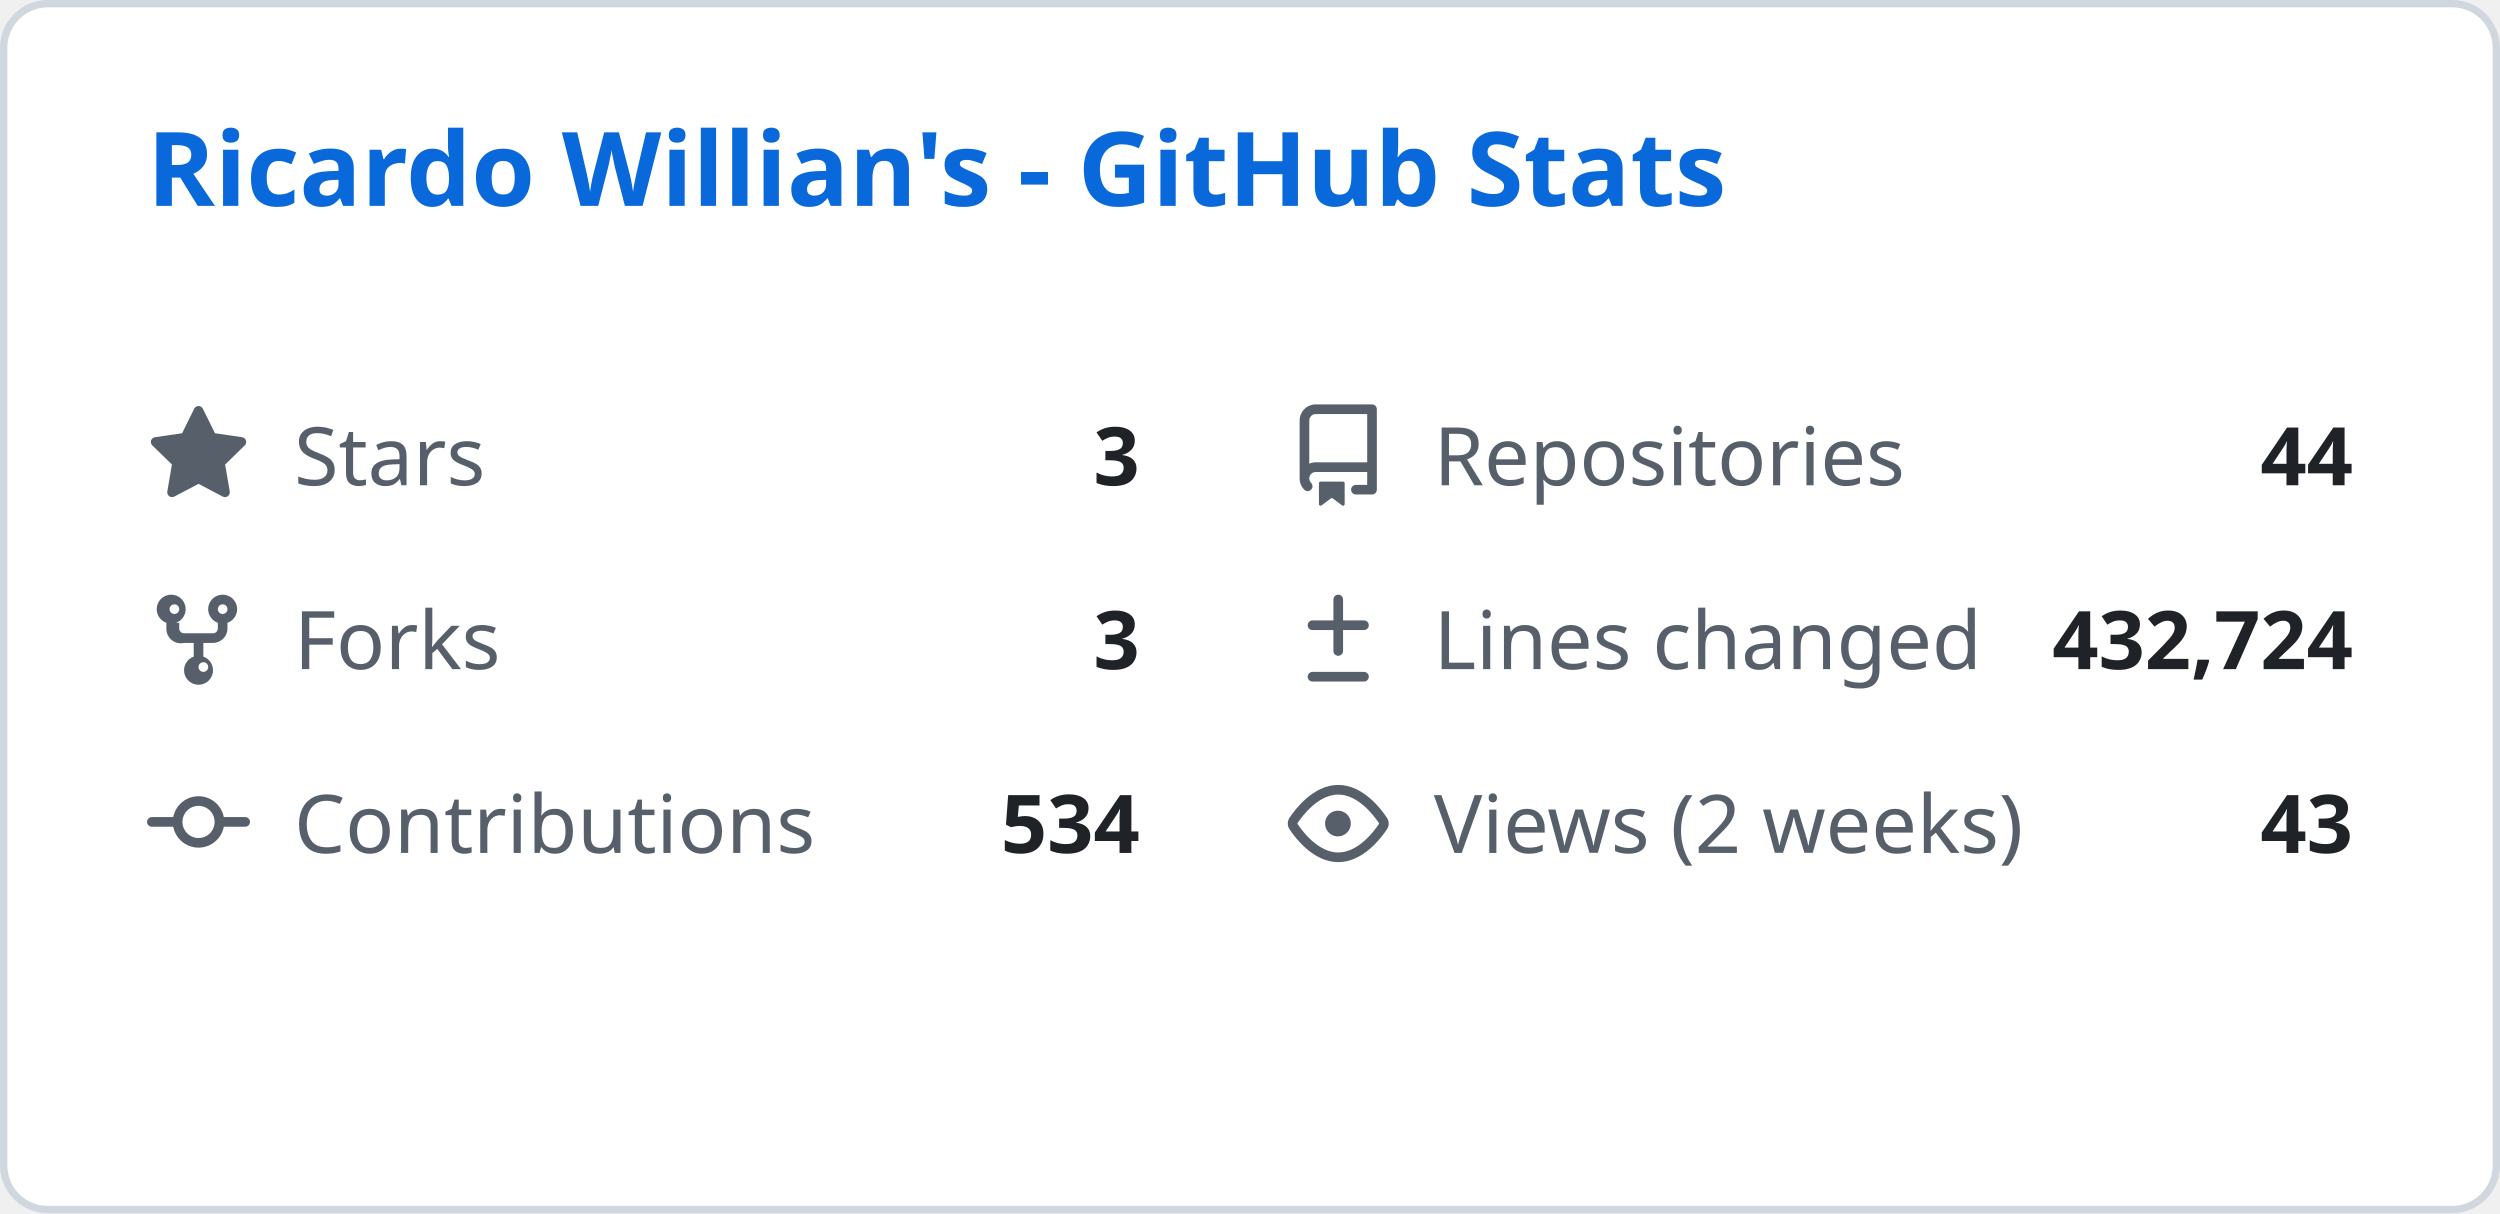
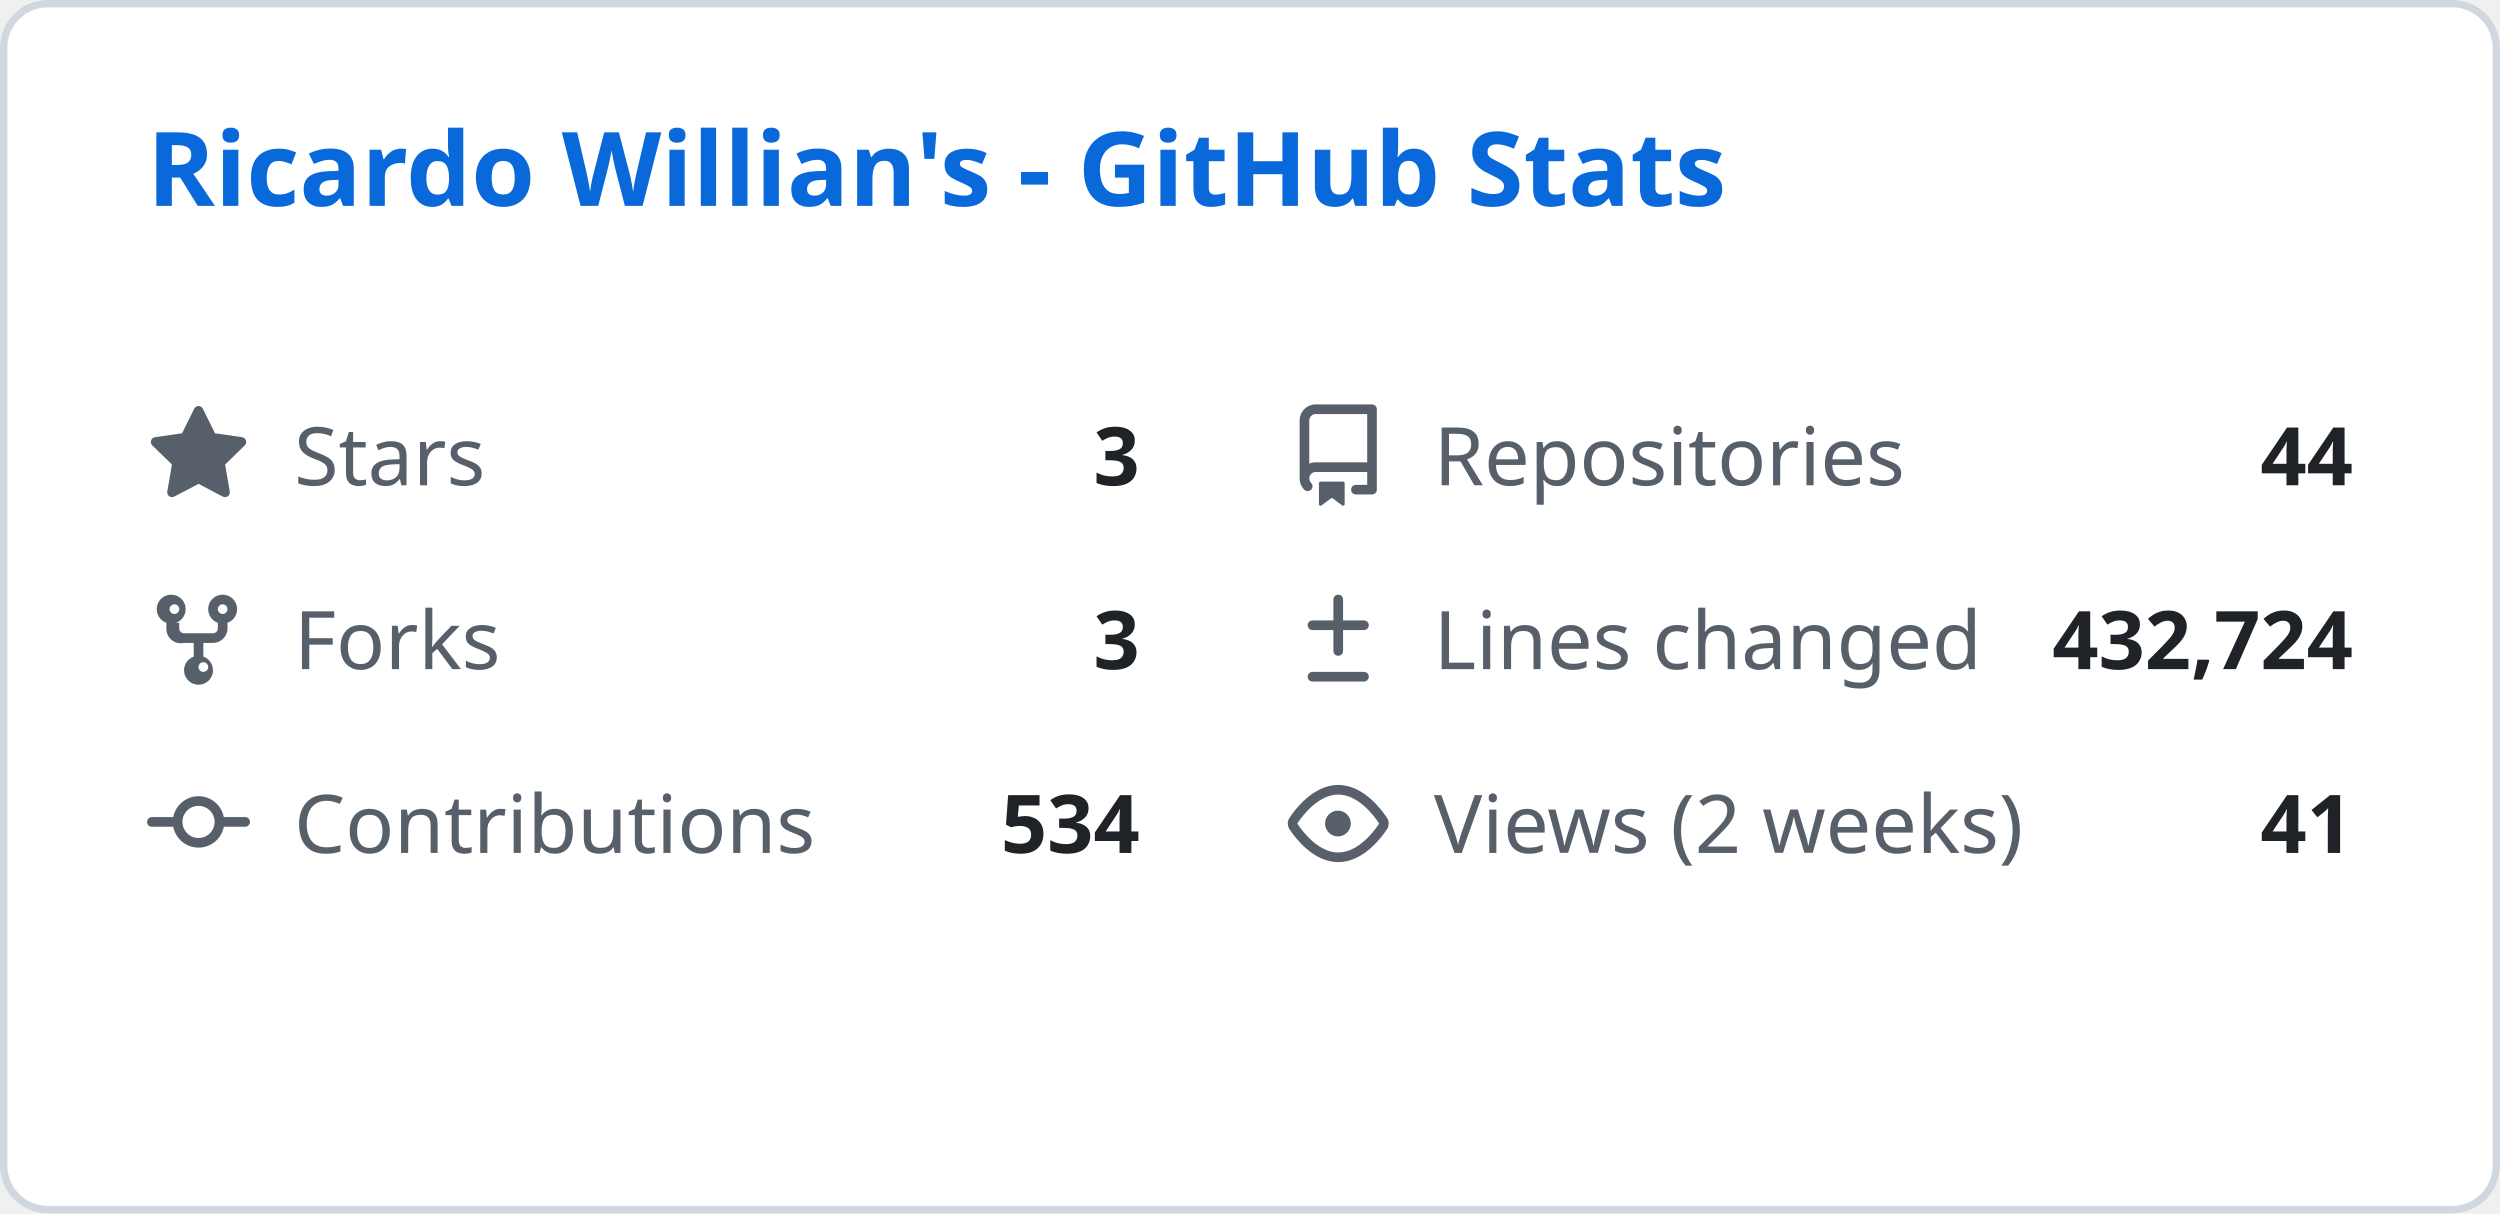
<svg xmlns="http://www.w3.org/2000/svg" width="340" height="165" viewBox="0 0 340 165" fill="none">
  <style>
    .header { font: 600 14px 'Segoe UI', Ubuntu, Sans-Serif; fill: #0969da; }
    .stat-label { font: 400 11px 'Segoe UI', Ubuntu, Sans-Serif; fill: #57606a; }
    .stat-value { font: 600 11px 'Segoe UI', Ubuntu, Sans-Serif; fill: #1f2328; }
    .icon { fill: #57606a; }
  </style>
  <rect class="bg" x="0.5" y="0.5" rx="6" width="339" height="164" fill="#ffffff" stroke="#d0d7de" />
  <g transform="translate(20, 28)">
    <text class="header">Ricardo Willian's - GitHub Stats</text>
  </g>
  <g transform="translate(20, 55)">
    <svg class="icon" viewBox="0 0 16 16" width="14" height="14">
      <path d="M8 .25a.75.75 0 01.673.418l1.882 3.815 4.21.612a.75.75 0 01.416 1.279l-3.046 2.97.719 4.192a.75.75 0 01-1.088.791L8 12.347l-3.766 1.98a.75.75 0 01-1.088-.79l.72-4.194L.818 6.374a.75.75 0 01.416-1.28l4.21-.611L7.327.668A.75.75 0 018 .25z" />
    </svg>
    <text class="stat-label" x="20" y="11">Stars</text>
    <text class="stat-value" x="135" y="11" text-anchor="end">3</text>
  </g>
  <g transform="translate(175, 55)">
    <svg class="icon" viewBox="0 0 16 16" width="14" height="14">
      <path d="M2 2.5A2.5 2.5 0 014.5 0h8.75a.75.75 0 01.75.75v12.5a.75.75 0 01-.75.75h-2.5a.75.75 0 110-1.5h1.75v-2h-8a1 1 0 00-.714 1.7.75.75 0 01-1.072 1.05A2.495 2.495 0 012 11.5v-9zm10.5-1H4.5a1 1 0 00-1 1v6.708A2.486 2.486 0 014.5 9h8V1.5zM5 12.25v3.25a.25.25 0 00.4.2l1.45-1.087a.25.25 0 01.3 0L8.6 15.7a.25.25 0 00.4-.2v-3.25a.25.25 0 00-.25-.25h-3.5a.25.25 0 00-.25.25z" />
    </svg>
    <text class="stat-label" x="20" y="11">Repositories</text>
    <text class="stat-value" x="145" y="11" text-anchor="end">44</text>
  </g>
  <g transform="translate(20, 80)">
    <svg class="icon" viewBox="0 0 16 16" width="14" height="14">
      <path d="M5 5.372v.878c0 .414.336.75.75.75h4.5a.75.75 0 00.75-.75v-.878a2.25 2.25 0 111.5 0v.878a2.25 2.25 0 01-2.25 2.25h-1.5v2.128a2.251 2.251 0 11-1.5 0V8.5h-1.5A2.25 2.25 0 013 6.25v-.878a2.25 2.25 0 111.5 0zM5 3.25a.75.75 0 10-1.5 0 .75.75 0 001.5 0zm6.75.75a.75.75 0 10-.75-.75.75.75 0 00.75.75zM8 12.25a.75.75 0 101.5 0 .75.75 0 00-1.5 0z" />
    </svg>
    <text class="stat-label" x="20" y="11">Forks</text>
    <text class="stat-value" x="135" y="11" text-anchor="end">3</text>
  </g>
  <g transform="translate(175, 80)">
    <svg class="icon" viewBox="0 0 16 16" width="14" height="14">
      <path d="M8.75 1.75a.75.75 0 00-1.5 0V5H4a.75.75 0 000 1.5h3.25v3.25a.75.75 0 001.5 0V6.5H12a.75.75 0 000-1.5H8.75V1.75zM4 13a.75.75 0 000 1.5h8a.75.75 0 000-1.5H4z" />
    </svg>
    <text class="stat-label" x="20" y="11">Lines changed</text>
    <text class="stat-value" x="145" y="11" text-anchor="end">432,724</text>
  </g>
  <g transform="translate(20, 105)">
    <svg class="icon" viewBox="0 0 16 16" width="14" height="14">
      <path d="M11.93 8.5a4.002 4.002 0 01-7.86 0H.75a.75.75 0 010-1.5h3.32a4.002 4.002 0 017.86 0h3.32a.75.75 0 010 1.5h-3.32zm-1.43-.75a2.5 2.5 0 10-5 0 2.5 2.5 0 005 0z" />
    </svg>
    <text class="stat-label" x="20" y="11">Contributions</text>
    <text class="stat-value" x="135" y="11" text-anchor="end">534</text>
  </g>
  <g transform="translate(175, 105)">
    <svg class="icon" viewBox="0 0 16 16" width="14" height="14">
      <path d="M8 2c1.981 0 3.671.992 4.933 2.078 1.27 1.091 2.187 2.345 2.637 3.023a1.62 1.62 0 010 1.798c-.45.678-1.367 1.932-2.637 3.023C11.67 13.008 9.981 14 8 14c-1.981 0-3.671-.992-4.933-2.078C1.797 10.83.88 9.576.43 8.898a1.62 1.62 0 010-1.798c.45-.677 1.367-1.931 2.637-3.022C4.33 2.992 6.019 2 8 2zM1.679 7.932a.12.12 0 000 .136c.411.622 1.241 1.75 2.366 2.717C5.176 11.758 6.527 12.5 8 12.5c1.473 0 2.825-.742 3.955-1.715 1.124-.967 1.954-2.096 2.366-2.717a.12.12 0 000-.136c-.412-.621-1.242-1.75-2.366-2.717C10.824 4.242 9.473 3.5 8 3.5c-1.473 0-2.824.742-3.955 1.715-1.124.967-1.954 2.096-2.366 2.717zM8 10a2 2 0 11-.001-3.999A2 2 0 018 10z" />
    </svg>
    <text class="stat-label" x="20" y="11">Views (2 weeks)</text>
-     <text class="stat-value" x="145" y="11" text-anchor="end">43</text>
+     <text class="stat-value" x="145" y="11" text-anchor="end">41</text>
  </g>
</svg>
